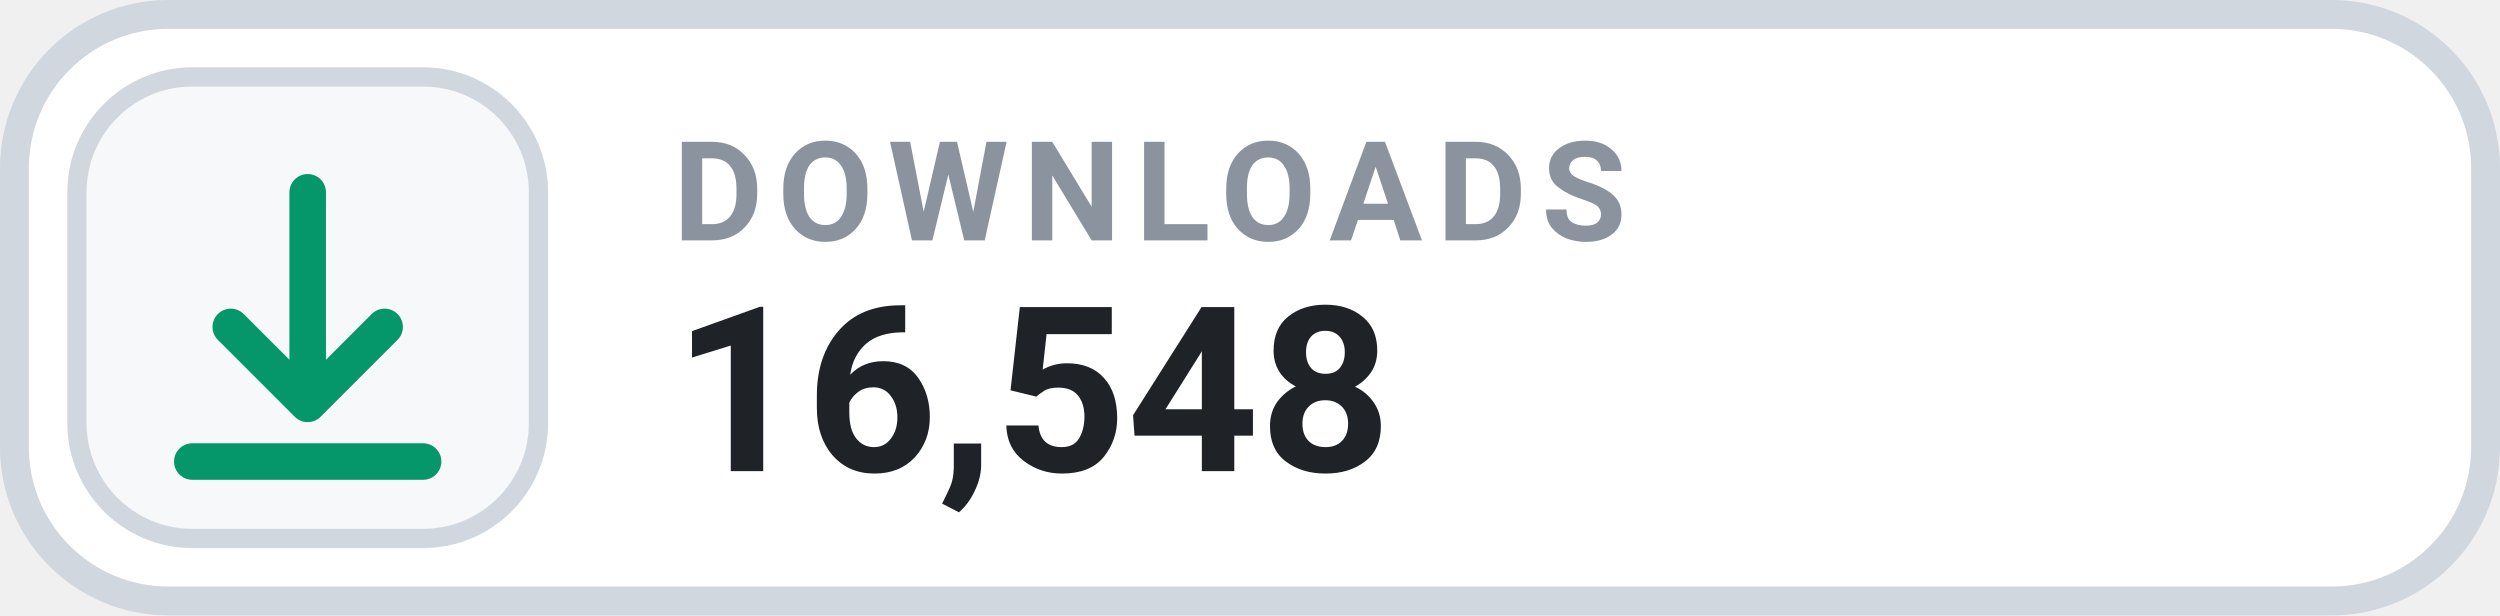
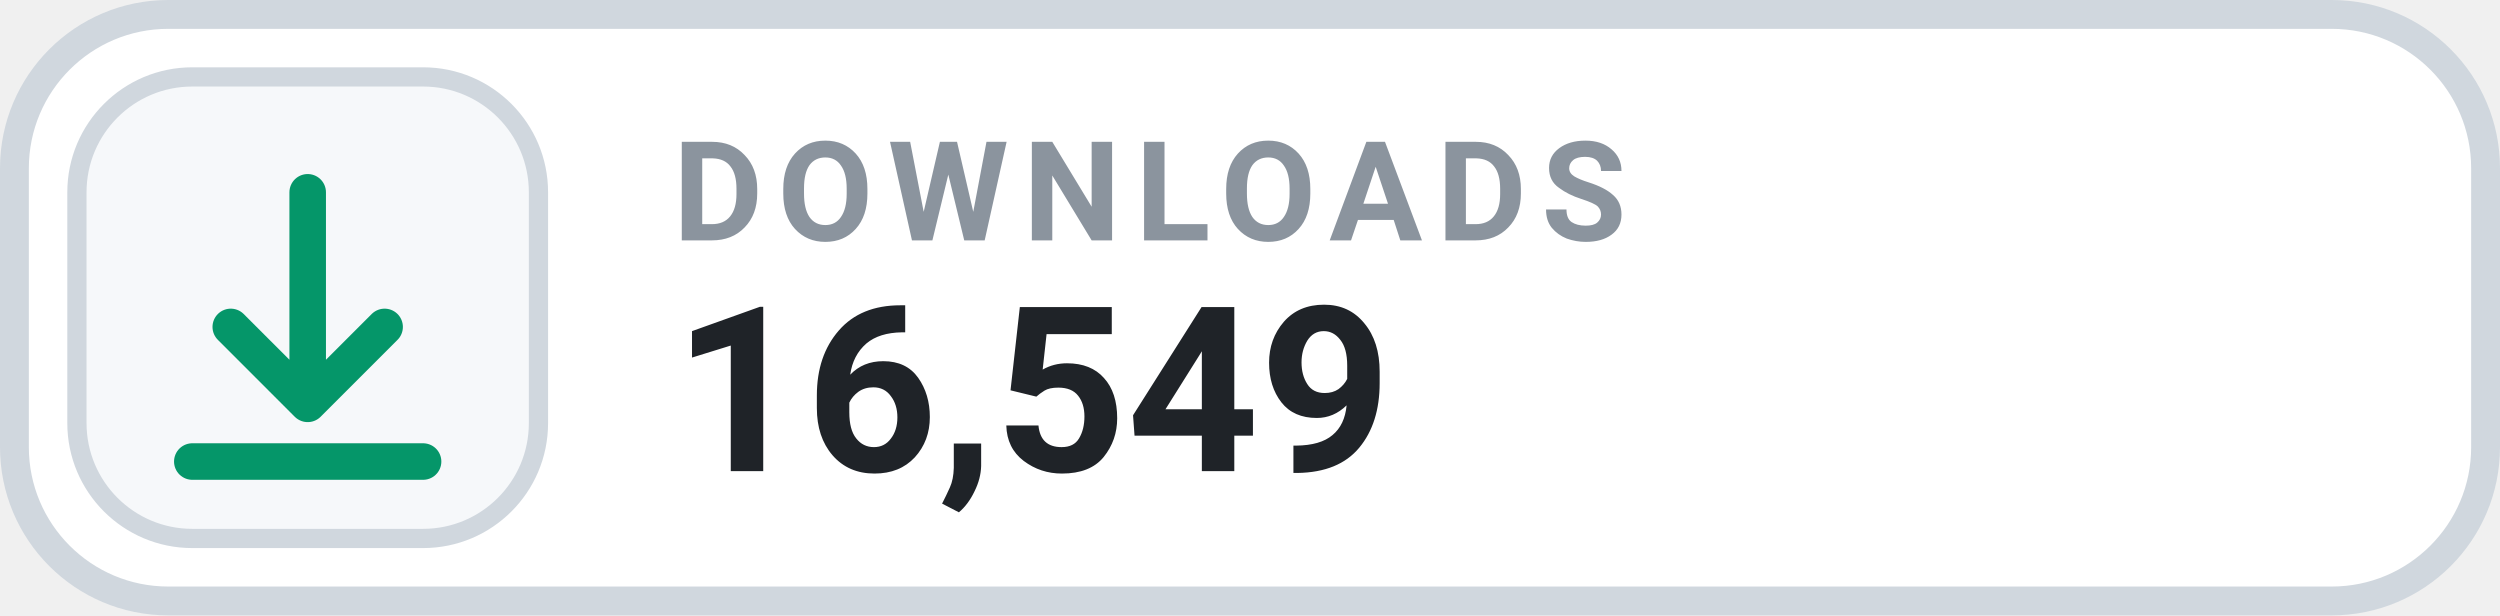
- <svg xmlns="http://www.w3.org/2000/svg" width="130" height="32" viewBox="0 0 130 32" role="img" aria-label="DOWNLOADS 16,548">
+ <svg xmlns="http://www.w3.org/2000/svg" width="130" height="32" viewBox="0 0 130 32" role="img" aria-label="DOWNLOADS 16,549">
  <rect x=".75" y=".75" width="128.5" height="30.5" rx="8" fill="#FFFFFF" stroke="#D0D7DE" stroke-width="1.5" />
  <rect x="4" y="4" width="24" height="24" rx="6" fill="#F6F8FA" stroke="#D0D7DE" stroke-width="1" />
  <g transform="translate(16 16)" style="color:#059669;">
    <path d="M0 -6 v11 m0 0 l4 -4 m-4 4 l-4 -4 M-6 8 h12" fill="none" stroke="currentColor" stroke-width="1.9" stroke-linecap="round" stroke-linejoin="round" />
  </g>
  <text x="35" y="12.5" fill="#8B949E" font-family="-apple-system,BlinkMacSystemFont,'Segoe UI',Roboto,Helvetica,Arial,sans-serif" font-size="7.2" font-weight="700" letter-spacing=".75">DOWNLOADS</text>
-   <text x="35" y="24.5" fill="#1F2328" font-family="-apple-system,BlinkMacSystemFont,'Segoe UI',Roboto,Helvetica,Arial,sans-serif" font-size="12" font-weight="700">16,548</text>
+   <text x="35" y="24.5" fill="#1F2328" font-family="-apple-system,BlinkMacSystemFont,'Segoe UI',Roboto,Helvetica,Arial,sans-serif" font-size="12" font-weight="700">16,549</text>
</svg>
